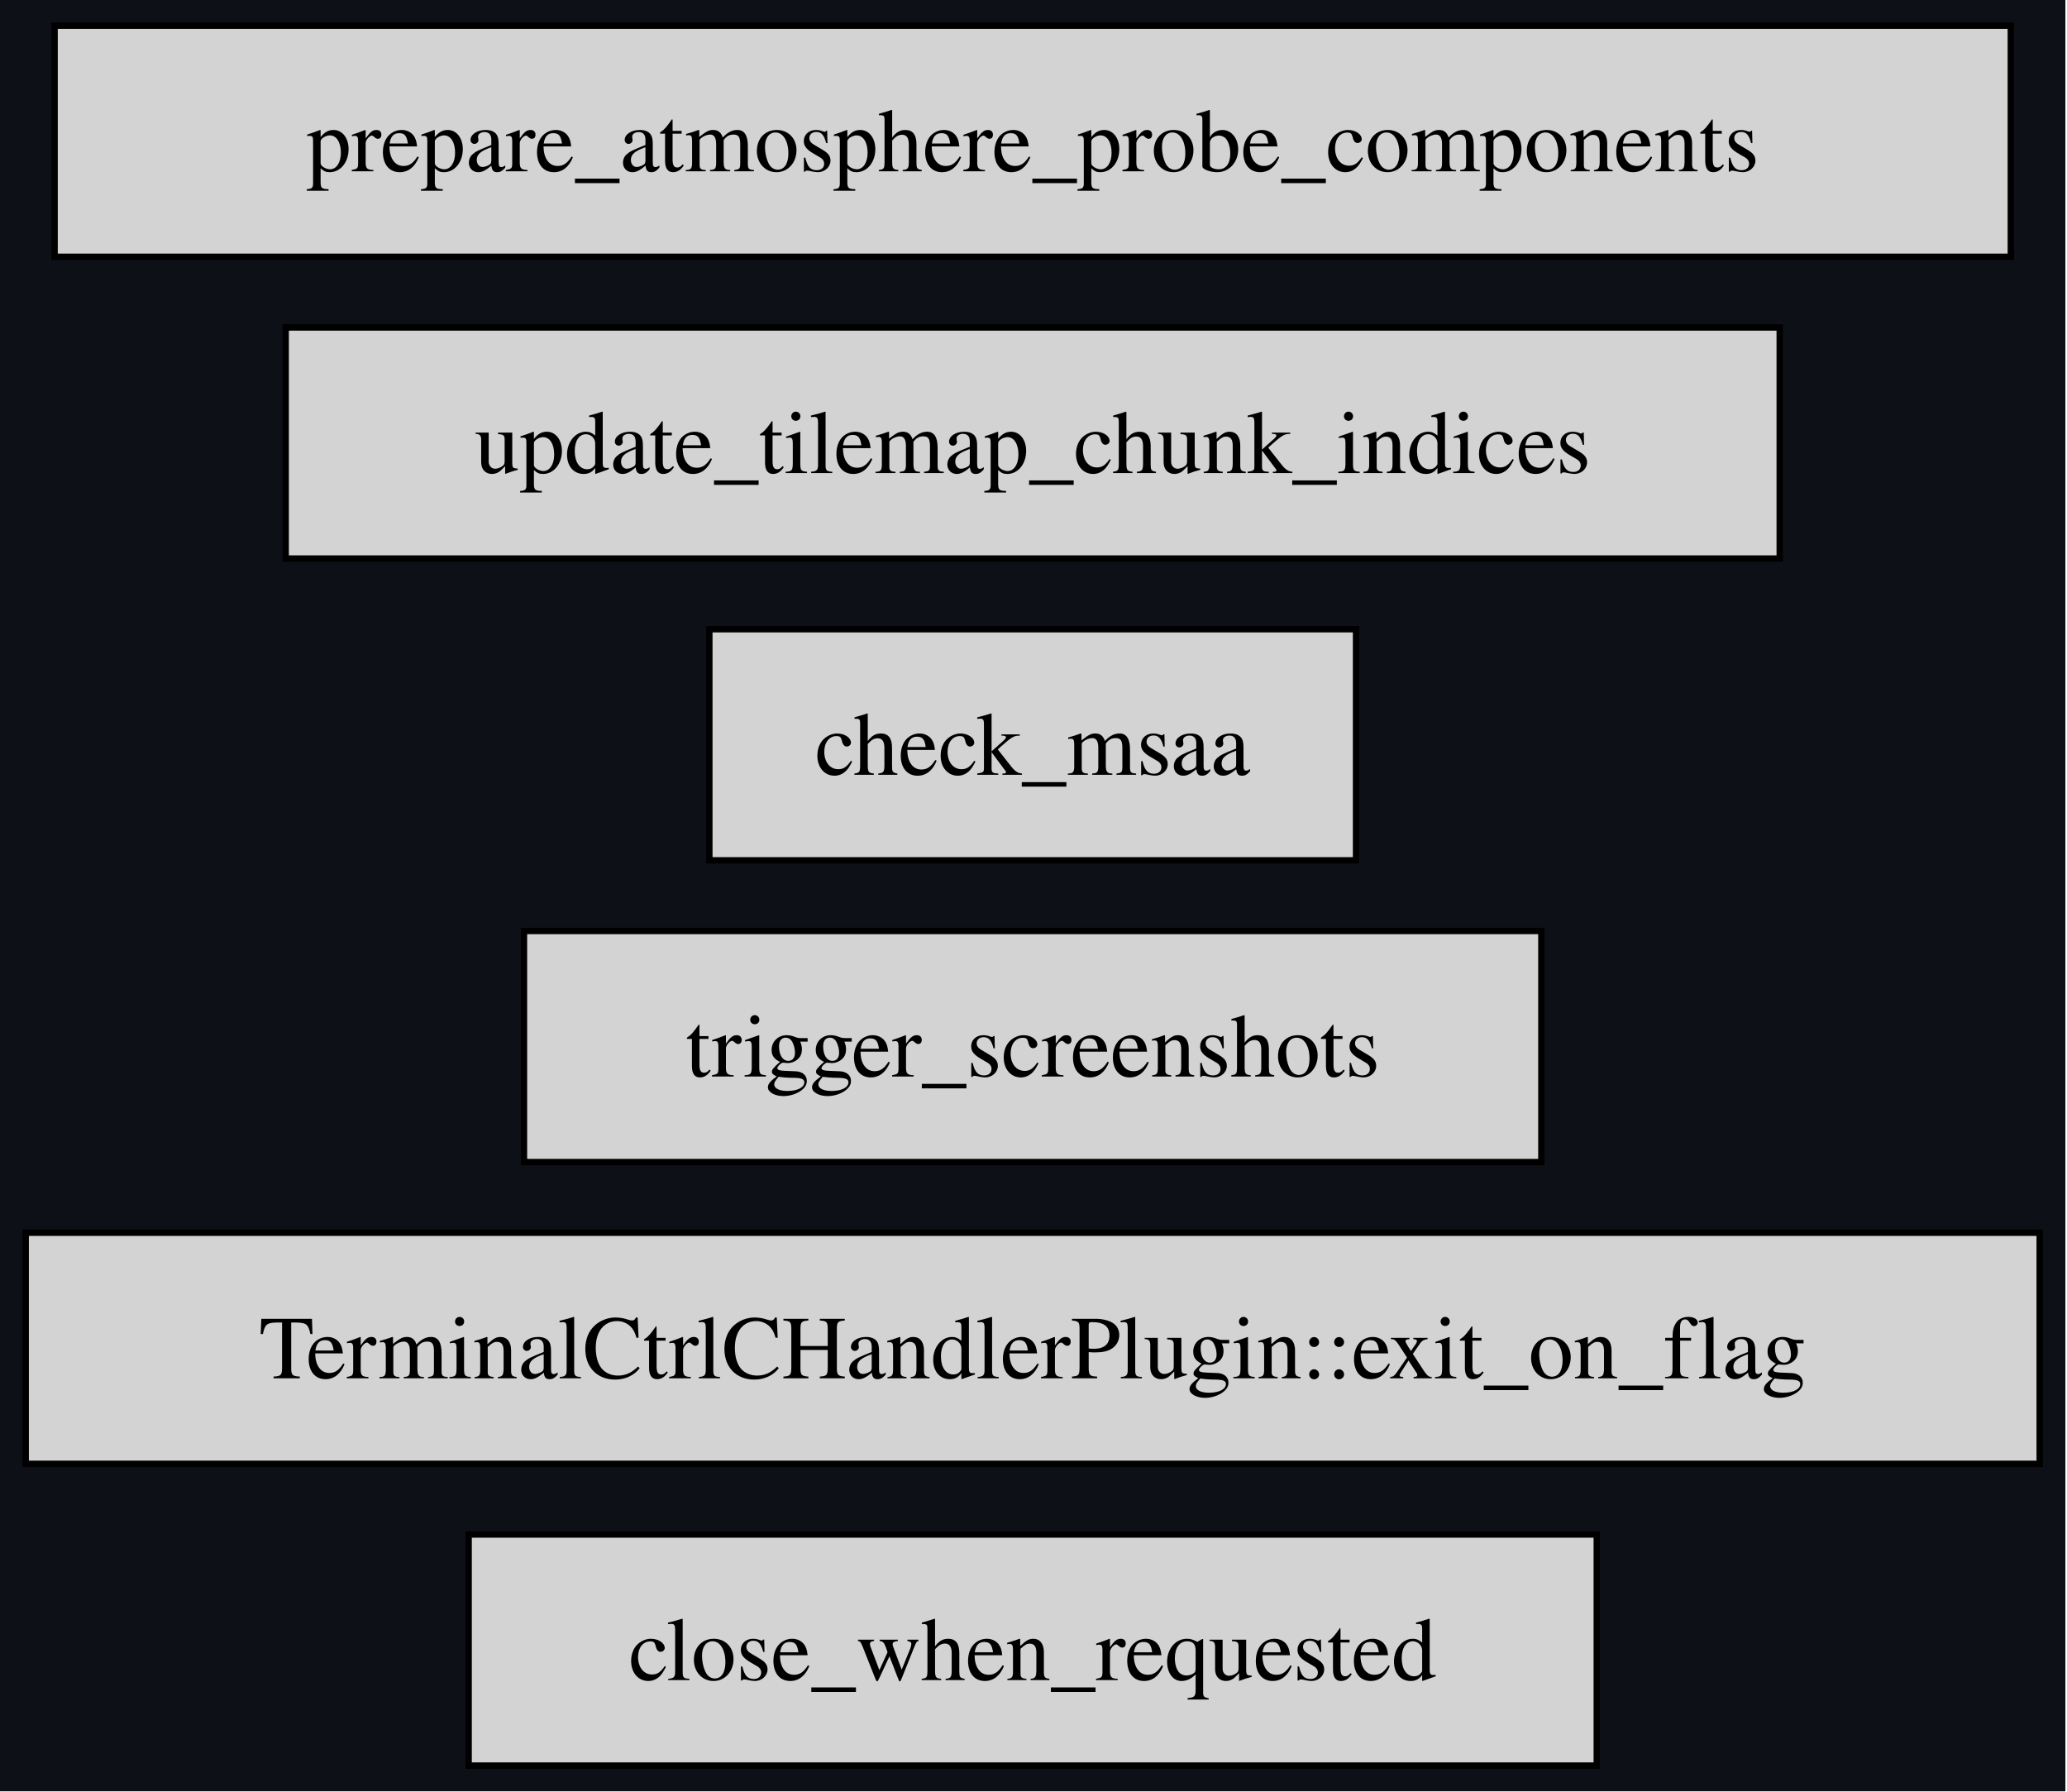
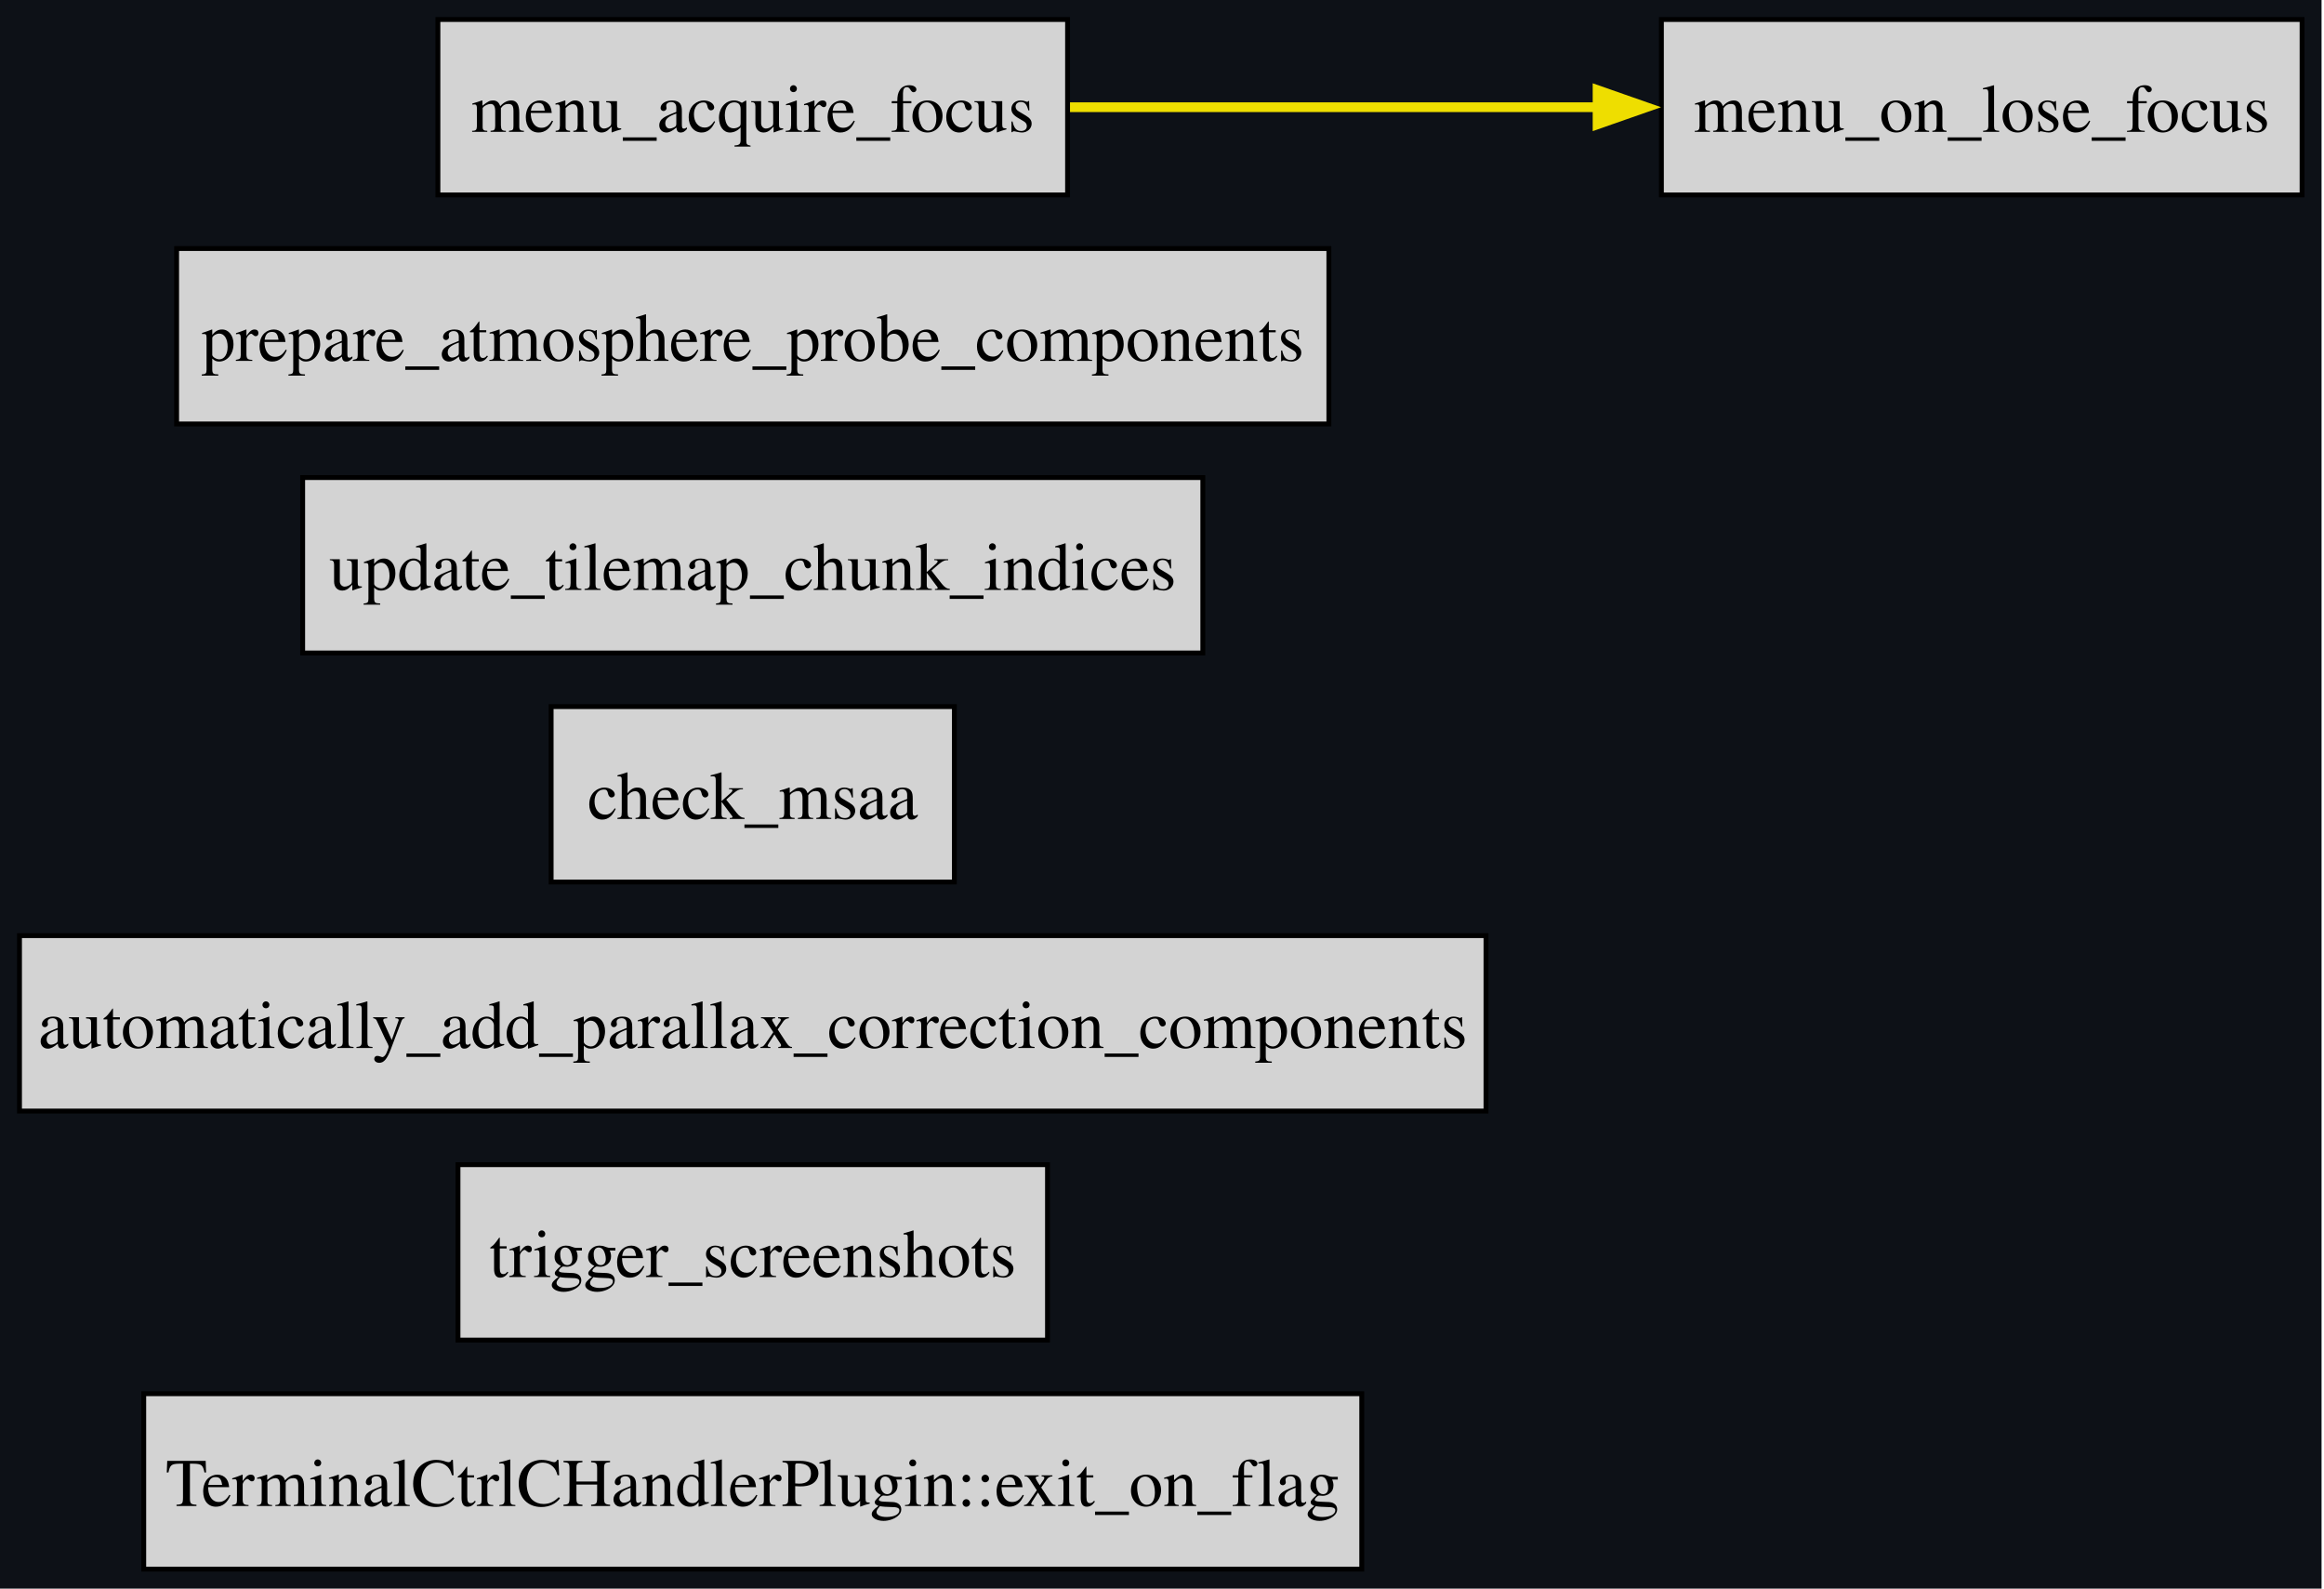
- <svg xmlns="http://www.w3.org/2000/svg" xmlns:xlink="http://www.w3.org/1999/xlink" width="322pt" height="279pt" viewBox="0.00 0.00 322.00 279.00">
-   <g id="graph0" class="graph" transform="scale(1 1) rotate(0) translate(4 275)">
-     <polygon fill="#0d1117" stroke="none" points="-4,4 -4,-275 317.75,-275 317.75,4 -4,4" />
+ <svg xmlns="http://www.w3.org/2000/svg" xmlns:xlink="http://www.w3.org/1999/xlink" width="477pt" height="326pt" viewBox="0.00 0.00 477.00 326.00">
+   <g id="graph0" class="graph" transform="scale(1 1) rotate(0) translate(4 322)">
+     <polygon fill="#0d1117" stroke="none" points="-4,4 -4,-322 472.5,-322 472.5,4 -4,4" />
    <g id="node1" class="node">
      <g id="a_node1">
-         <a xlink:title="bevy_window::system::close_when_requested">
-           <polygon fill="lightgrey" stroke="black" points="244.75,-36 69,-36 69,0 244.75,0 244.75,-36" />
-           <text xml:space="preserve" text-anchor="middle" x="156.88" y="-13.32" font-family="Times,serif" font-size="14.00">close_when_requested</text>
+         <a xlink:title="bevy_app::terminal_ctrl_c_handler::TerminalCtrlCHandlerPlugin::exit_on_flag">
+           <polygon fill="lightgrey" stroke="black" points="275.5,-36 25.5,-36 25.5,0 275.5,0 275.5,-36" />
+           <text xml:space="preserve" text-anchor="middle" x="150.5" y="-12.95" font-family="Times,serif" font-size="14.00">TerminalCtrlCHandlerPlugin::exit_on_flag</text>
        </a>
      </g>
    </g>
    <g id="node2" class="node">
      <g id="a_node2">
-         <a xlink:title="bevy_app::terminal_ctrl_c_handler::TerminalCtrlCHandlerPlugin::exit_on_flag">
-           <polygon fill="lightgrey" stroke="black" points="313.75,-83 0,-83 0,-47 313.75,-47 313.75,-83" />
-           <text xml:space="preserve" text-anchor="middle" x="156.88" y="-60.33" font-family="Times,serif" font-size="14.00">TerminalCtrlCHandlerPlugin::exit_on_flag</text>
+         <a xlink:title="bevy_render::view::window::screenshot::trigger_screenshots">
+           <polygon fill="lightgrey" stroke="black" points="211,-83 90,-83 90,-47 211,-47 211,-83" />
+           <text xml:space="preserve" text-anchor="middle" x="150.5" y="-59.95" font-family="Times,serif" font-size="14.00">trigger_screenshots</text>
        </a>
      </g>
    </g>
    <g id="node3" class="node">
      <g id="a_node3">
-         <a xlink:title="bevy_render::view::window::screenshot::trigger_screenshots">
-           <polygon fill="lightgrey" stroke="black" points="236.12,-130 77.62,-130 77.62,-94 236.12,-94 236.12,-130" />
-           <text xml:space="preserve" text-anchor="middle" x="156.88" y="-107.33" font-family="Times,serif" font-size="14.00">trigger_screenshots</text>
+         <a xlink:title="bevy_light::probe::automatically_add_parallax_correction_components">
+           <polygon fill="lightgrey" stroke="black" points="301,-130 0,-130 0,-94 301,-94 301,-130" />
+           <text xml:space="preserve" text-anchor="middle" x="150.5" y="-106.95" font-family="Times,serif" font-size="14.00">automatically_add_parallax_correction_components</text>
        </a>
      </g>
    </g>
    <g id="node4" class="node">
      <g id="a_node4">
        <a xlink:title="bevy_core_pipeline::oit::check_msaa">
-           <polygon fill="lightgrey" stroke="black" points="207.25,-177 106.5,-177 106.5,-141 207.25,-141 207.25,-177" />
-           <text xml:space="preserve" text-anchor="middle" x="156.88" y="-154.32" font-family="Times,serif" font-size="14.00">check_msaa</text>
+           <polygon fill="lightgrey" stroke="black" points="191.88,-177 109.12,-177 109.12,-141 191.88,-141 191.88,-177" />
+           <text xml:space="preserve" text-anchor="middle" x="150.5" y="-153.95" font-family="Times,serif" font-size="14.00">check_msaa</text>
        </a>
      </g>
    </g>
    <g id="node5" class="node">
      <g id="a_node5">
        <a xlink:title="bevy_sprite_render::tilemap_chunk::update_tilemap_chunk_indices">
-           <polygon fill="lightgrey" stroke="black" points="273.25,-224 40.5,-224 40.5,-188 273.25,-188 273.25,-224" />
-           <text xml:space="preserve" text-anchor="middle" x="156.88" y="-201.32" font-family="Times,serif" font-size="14.00">update_tilemap_chunk_indices</text>
+           <polygon fill="lightgrey" stroke="black" points="242.88,-224 58.12,-224 58.12,-188 242.88,-188 242.88,-224" />
+           <text xml:space="preserve" text-anchor="middle" x="150.5" y="-200.95" font-family="Times,serif" font-size="14.00">update_tilemap_chunk_indices</text>
        </a>
      </g>
    </g>
    <g id="node6" class="node">
      <g id="a_node6">
        <a xlink:title="bevy_pbr::atmosphere::environment::prepare_atmosphere_probe_components">
-           <polygon fill="lightgrey" stroke="black" points="309.25,-271 4.5,-271 4.5,-235 309.25,-235 309.25,-271" />
-           <text xml:space="preserve" text-anchor="middle" x="156.88" y="-248.32" font-family="Times,serif" font-size="14.00">prepare_atmosphere_probe_components</text>
+           <polygon fill="lightgrey" stroke="black" points="268.75,-271 32.25,-271 32.25,-235 268.75,-235 268.75,-271" />
+           <text xml:space="preserve" text-anchor="middle" x="150.5" y="-247.95" font-family="Times,serif" font-size="14.00">prepare_atmosphere_probe_components</text>
+         </a>
+       </g>
+     </g>
+     <g id="node7" class="node">
+       <g id="a_node7">
+         <a xlink:title="bevy_ui_widgets::menu::menu_acquire_focus">
+           <polygon fill="lightgrey" stroke="black" points="215.12,-318 85.88,-318 85.88,-282 215.12,-282 215.12,-318" />
+           <text xml:space="preserve" text-anchor="middle" x="150.5" y="-294.95" font-family="Times,serif" font-size="14.00">menu_acquire_focus</text>
+         </a>
+       </g>
+     </g>
+     <g id="node8" class="node">
+       <g id="a_node8">
+         <a xlink:title="bevy_ui_widgets::menu::menu_on_lose_focus">
+           <polygon fill="lightgrey" stroke="black" points="468.5,-318 337,-318 337,-282 468.5,-282 468.5,-318" />
+           <text xml:space="preserve" text-anchor="middle" x="402.75" y="-294.95" font-family="Times,serif" font-size="14.00">menu_on_lose_focus</text>
+         </a>
+       </g>
+     </g>
+     <g id="edge1" class="edge">
+       <g id="a_edge1">
+         <a xlink:title="menu_acquire_focus → menu_on_lose_focus">
+           <path fill="none" stroke="#eede00" stroke-width="2" d="M215.62,-300C248.62,-300 289.12,-300 323.9,-300" />
+           <polygon fill="#eede00" stroke="#eede00" stroke-width="2" points="323.9,-303.5 333.9,-300 323.9,-296.5 323.9,-303.5" />
        </a>
      </g>
    </g>
  </g>
</svg>
